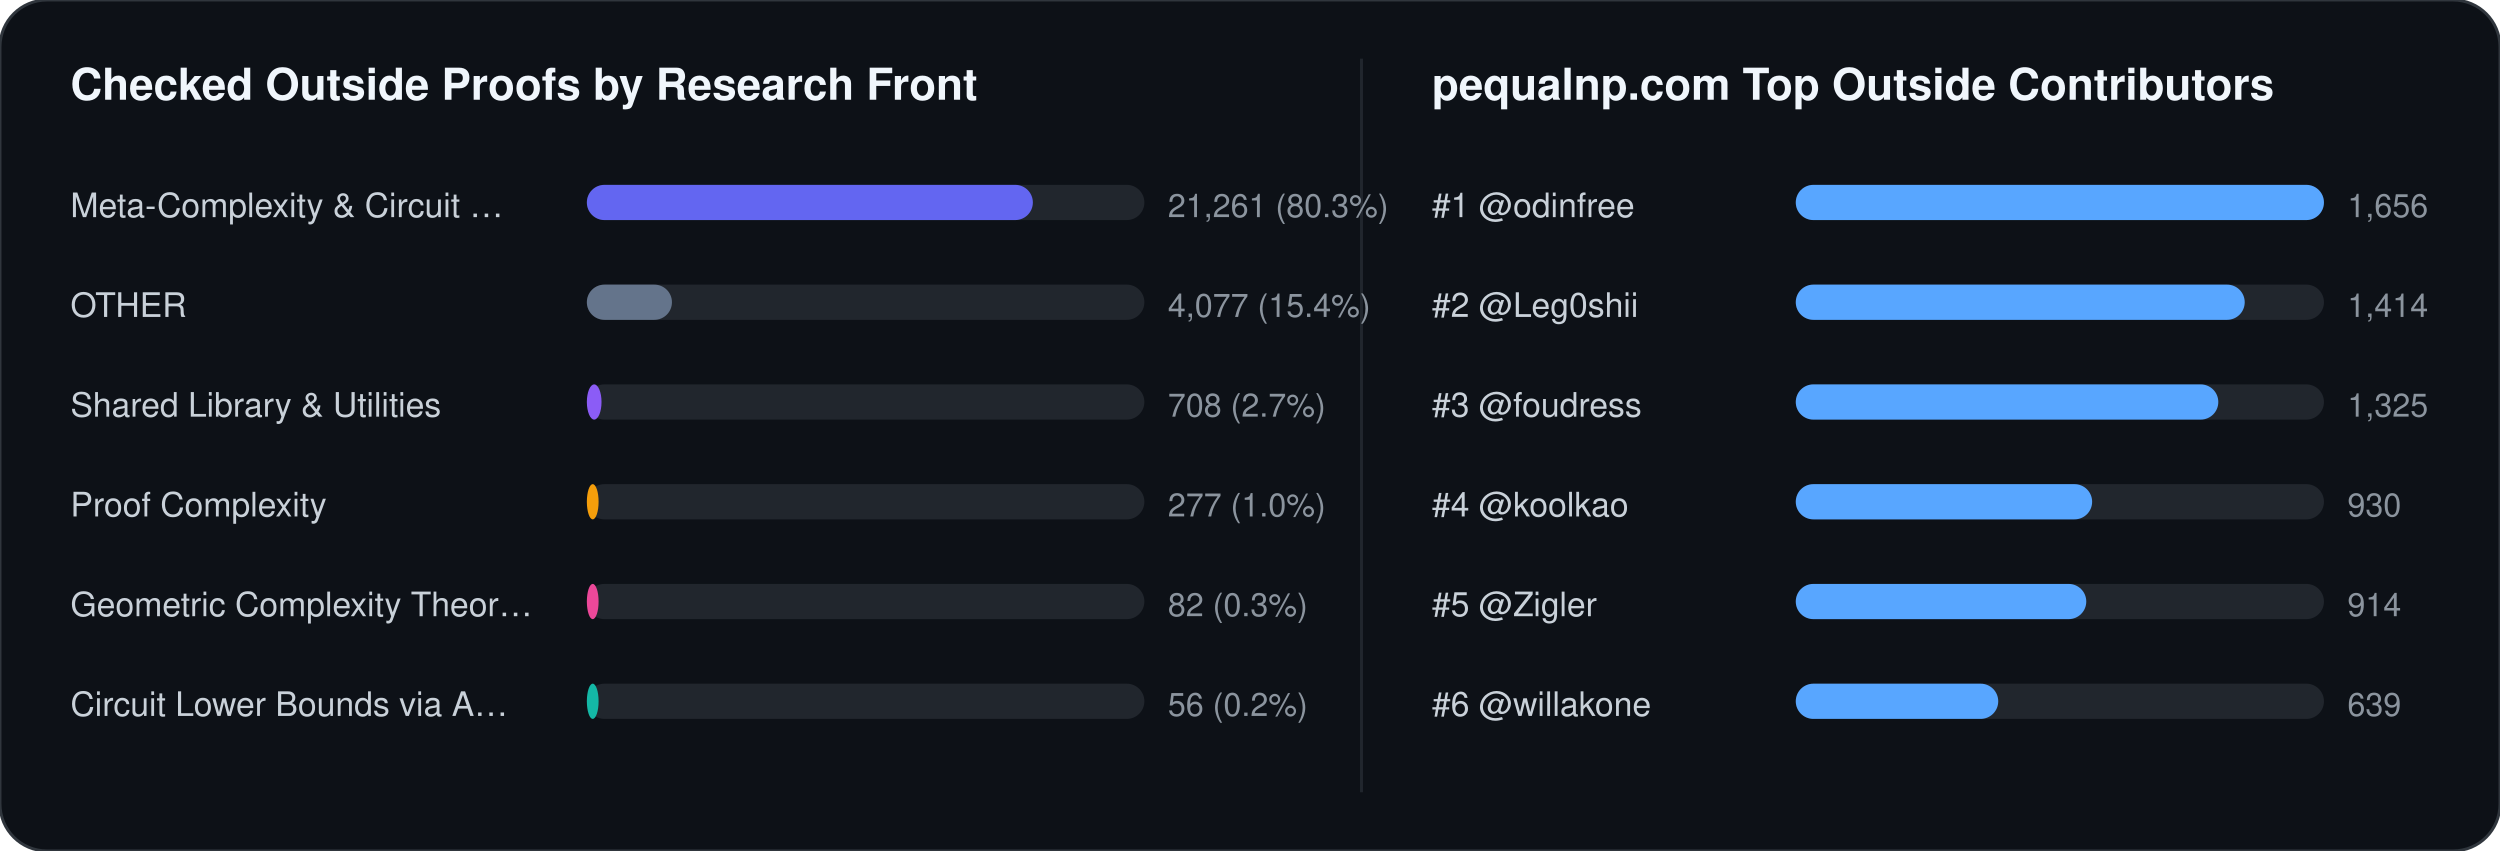
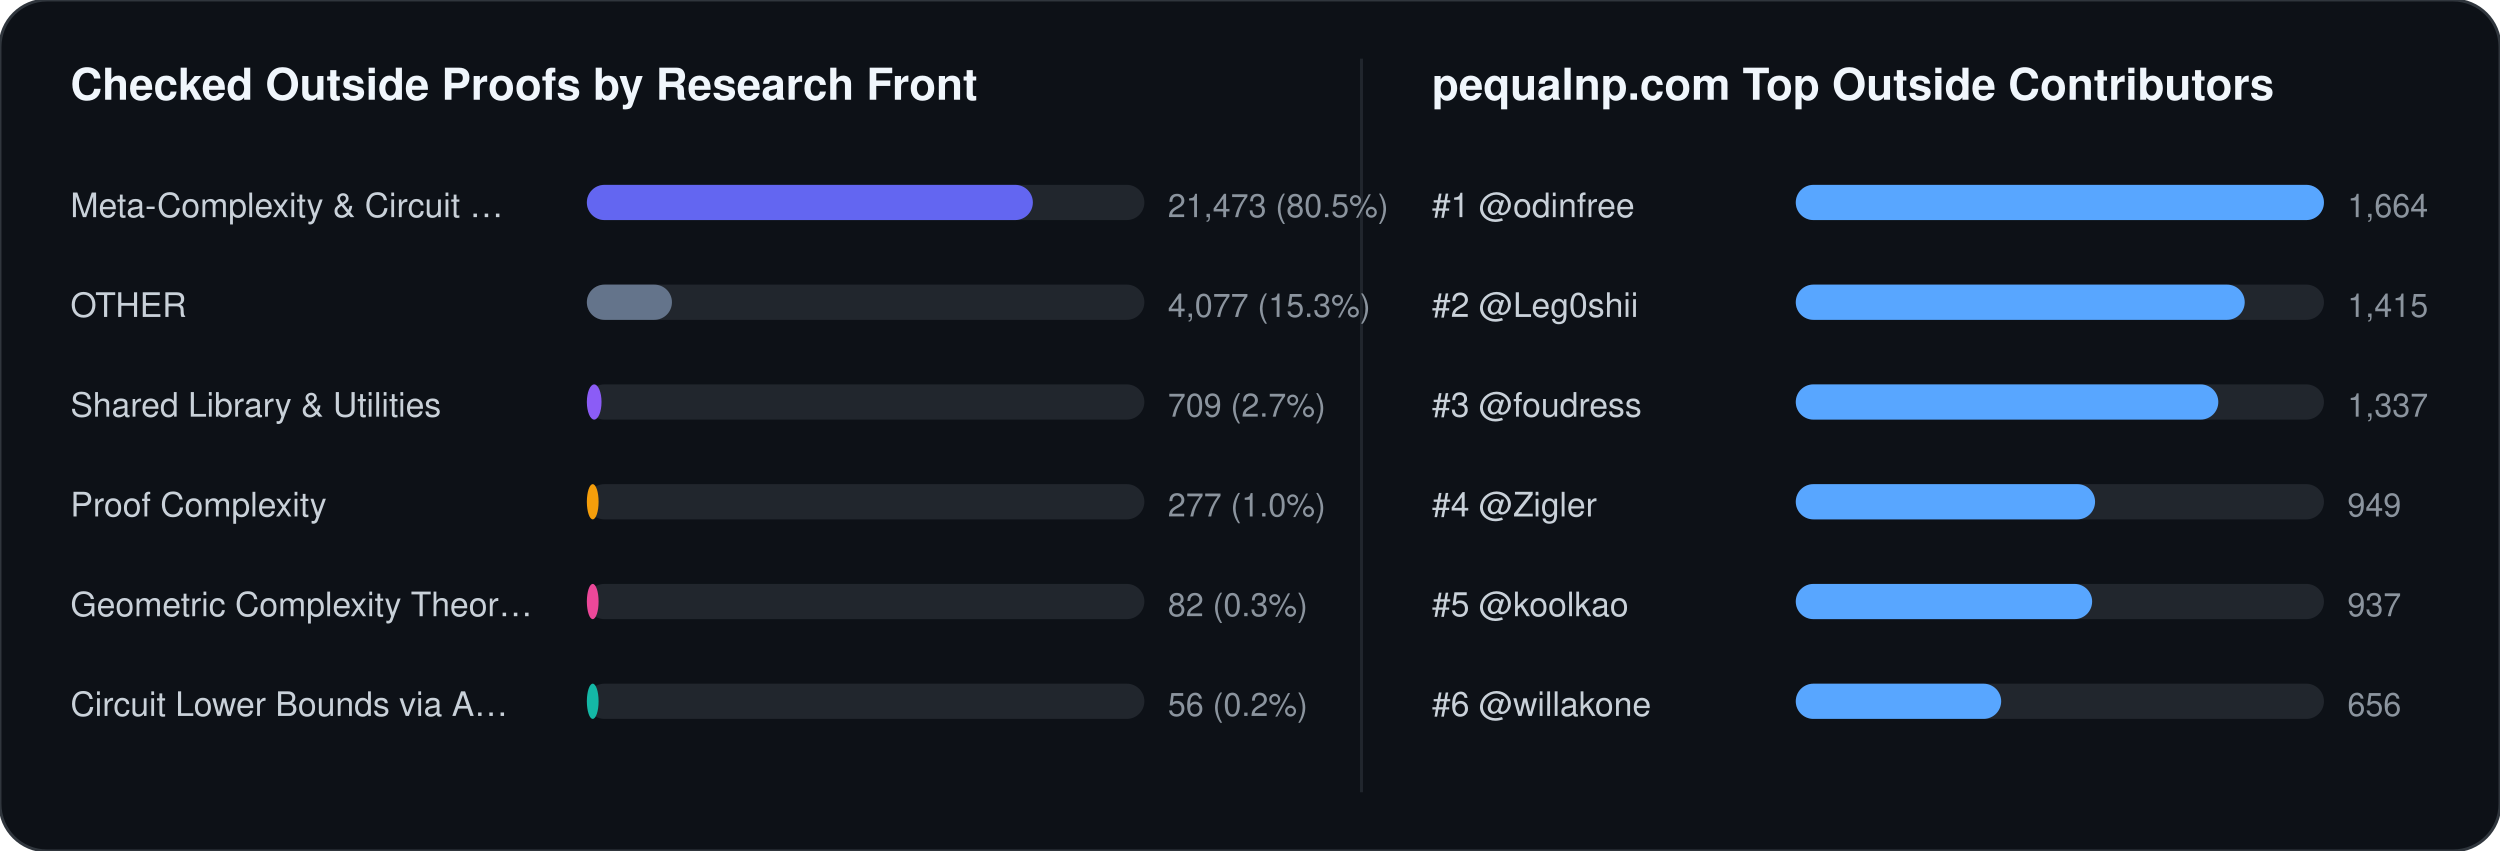
<svg xmlns="http://www.w3.org/2000/svg" width="852" height="290" viewBox="0 0 852 290" font-family="-apple-system,BlinkMacSystemFont,Segoe UI,Helvetica,Arial,sans-serif">
  <rect width="852" height="290" rx="16" fill="#0d1117" stroke="#30363d" stroke-width="1" />
  <text x="24" y="34" fill="#f0f6fc" font-size="15" font-weight="700">Checked Outside Proofs by Research Front</text>
  <line x1="464" y1="20" x2="464" y2="270" stroke="#21262d" stroke-width="1" />
  <text x="488" y="34" fill="#f0f6fc" font-size="15" font-weight="700">pequalnp.com Top Outside Contributors</text>
  <text x="24" y="74" fill="#c9d1d9" font-size="11.5">Meta-Complexity &amp; Circuit …</text>
  <rect x="200" y="63" width="190" height="12" rx="6" fill="#21262d" />
  <rect x="200" y="63" width="152" height="12" rx="6" fill="#6366f1" />
-   <text x="398" y="74" fill="#8b949e" font-size="11">21,261 (80.3%)</text>
+   <text x="398" y="74" fill="#8b949e" font-size="11">21,473 (80.5%)</text>
  <text x="24" y="108" fill="#c9d1d9" font-size="11.5">OTHER</text>
  <rect x="200" y="97" width="190" height="12" rx="6" fill="#21262d" />
  <rect x="200" y="97" width="29" height="12" rx="6" fill="#64748b" />
-   <text x="398" y="108" fill="#8b949e" font-size="11">4,077 (15.4%)</text>
+   <text x="398" y="108" fill="#8b949e" font-size="11">4,077 (15.3%)</text>
  <text x="24" y="142" fill="#c9d1d9" font-size="11.5">Shared Library &amp; Utilities</text>
  <rect x="200" y="131" width="190" height="12" rx="6" fill="#21262d" />
  <rect x="200" y="131" width="5" height="12" rx="6" fill="#8b5cf6" />
-   <text x="398" y="142" fill="#8b949e" font-size="11">708 (2.7%)</text>
+   <text x="398" y="142" fill="#8b949e" font-size="11">709 (2.7%)</text>
  <text x="24" y="176" fill="#c9d1d9" font-size="11.5">Proof Complexity</text>
  <rect x="200" y="165" width="190" height="12" rx="6" fill="#21262d" />
  <rect x="200" y="165" width="4" height="12" rx="6" fill="#f59e0b" />
  <text x="398" y="176" fill="#8b949e" font-size="11">277 (1.0%)</text>
  <text x="24" y="210" fill="#c9d1d9" font-size="11.5">Geometric Complexity Theor…</text>
  <rect x="200" y="199" width="190" height="12" rx="6" fill="#21262d" />
  <rect x="200" y="199" width="4" height="12" rx="6" fill="#ec4899" />
  <text x="398" y="210" fill="#8b949e" font-size="11">82 (0.3%)</text>
  <text x="24" y="244" fill="#c9d1d9" font-size="11.5">Circuit Lower Bounds via A…</text>
  <rect x="200" y="233" width="190" height="12" rx="6" fill="#21262d" />
  <rect x="200" y="233" width="4" height="12" rx="6" fill="#14b8a6" />
  <text x="398" y="244" fill="#8b949e" font-size="11">56 (0.2%)</text>
  <text x="488" y="74" fill="#c9d1d9" font-size="11.5">#1 @odinfree</text>
  <rect x="612" y="63" width="180" height="12" rx="6" fill="#21262d" />
  <rect x="612" y="63" width="180" height="12" rx="6" fill="#58a6ff" />
-   <text x="800" y="74" fill="#8b949e" font-size="11">1,656</text>
+   <text x="800" y="74" fill="#8b949e" font-size="11">1,664</text>
  <text x="488" y="108" fill="#c9d1d9" font-size="11.5">#2 @Leg0shii</text>
  <rect x="612" y="97" width="180" height="12" rx="6" fill="#21262d" />
  <rect x="612" y="97" width="153" height="12" rx="6" fill="#58a6ff" />
-   <text x="800" y="108" fill="#8b949e" font-size="11">1,414</text>
+   <text x="800" y="108" fill="#8b949e" font-size="11">1,415</text>
  <text x="488" y="142" fill="#c9d1d9" font-size="11.5">#3 @foudress</text>
  <rect x="612" y="131" width="180" height="12" rx="6" fill="#21262d" />
  <rect x="612" y="131" width="144" height="12" rx="6" fill="#58a6ff" />
-   <text x="800" y="142" fill="#8b949e" font-size="11">1,325</text>
-   <text x="488" y="176" fill="#c9d1d9" font-size="11.5">#4 @koolkao</text>
+   <text x="800" y="142" fill="#8b949e" font-size="11">1,337</text>
+   <text x="488" y="176" fill="#c9d1d9" font-size="11.5">#4 @Zigler</text>
  <rect x="612" y="165" width="180" height="12" rx="6" fill="#21262d" />
-   <rect x="612" y="165" width="101" height="12" rx="6" fill="#58a6ff" />
-   <text x="800" y="176" fill="#8b949e" font-size="11">930</text>
-   <text x="488" y="210" fill="#c9d1d9" font-size="11.5">#5 @Zigler</text>
+   <rect x="612" y="165" width="102" height="12" rx="6" fill="#58a6ff" />
+   <text x="800" y="176" fill="#8b949e" font-size="11">949</text>
+   <text x="488" y="210" fill="#c9d1d9" font-size="11.5">#5 @koolkao</text>
  <rect x="612" y="199" width="180" height="12" rx="6" fill="#21262d" />
-   <rect x="612" y="199" width="99" height="12" rx="6" fill="#58a6ff" />
-   <text x="800" y="210" fill="#8b949e" font-size="11">914</text>
+   <rect x="612" y="199" width="101" height="12" rx="6" fill="#58a6ff" />
+   <text x="800" y="210" fill="#8b949e" font-size="11">937</text>
  <text x="488" y="244" fill="#c9d1d9" font-size="11.5">#6 @willakone</text>
  <rect x="612" y="233" width="180" height="12" rx="6" fill="#21262d" />
-   <rect x="612" y="233" width="69" height="12" rx="6" fill="#58a6ff" />
-   <text x="800" y="244" fill="#8b949e" font-size="11">639</text>
+   <rect x="612" y="233" width="70" height="12" rx="6" fill="#58a6ff" />
+   <text x="800" y="244" fill="#8b949e" font-size="11">656</text>
</svg>
